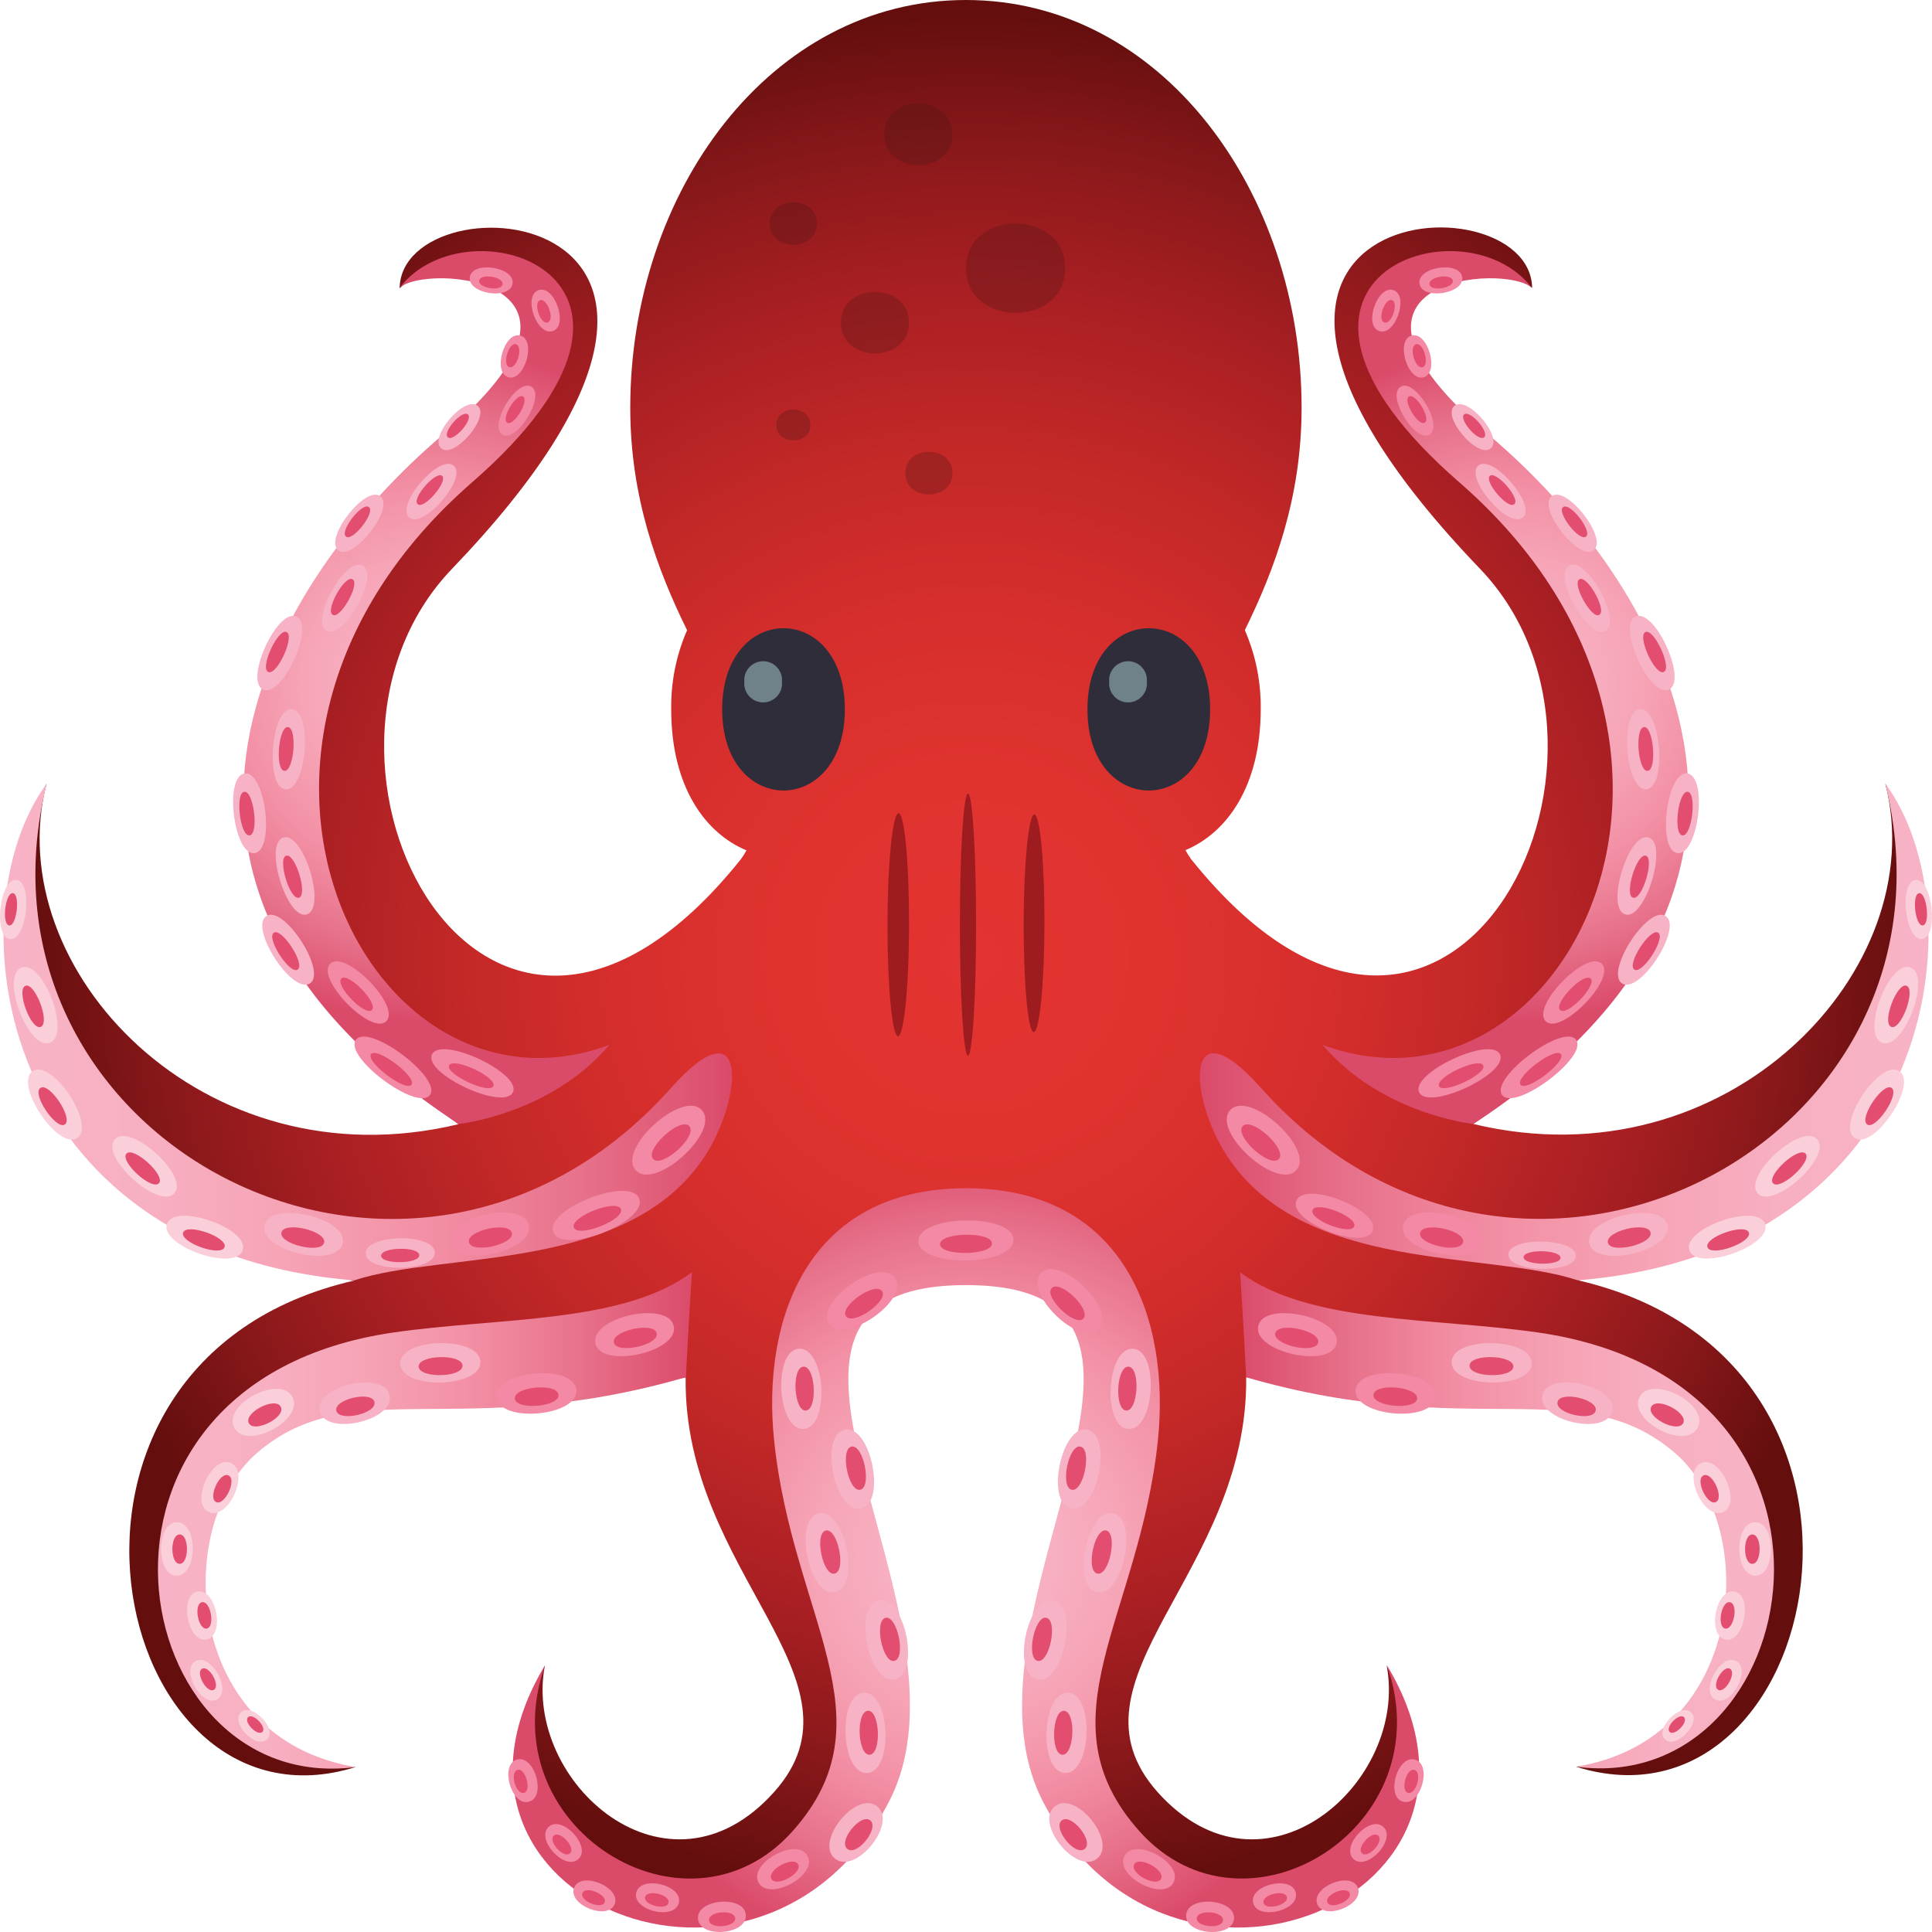
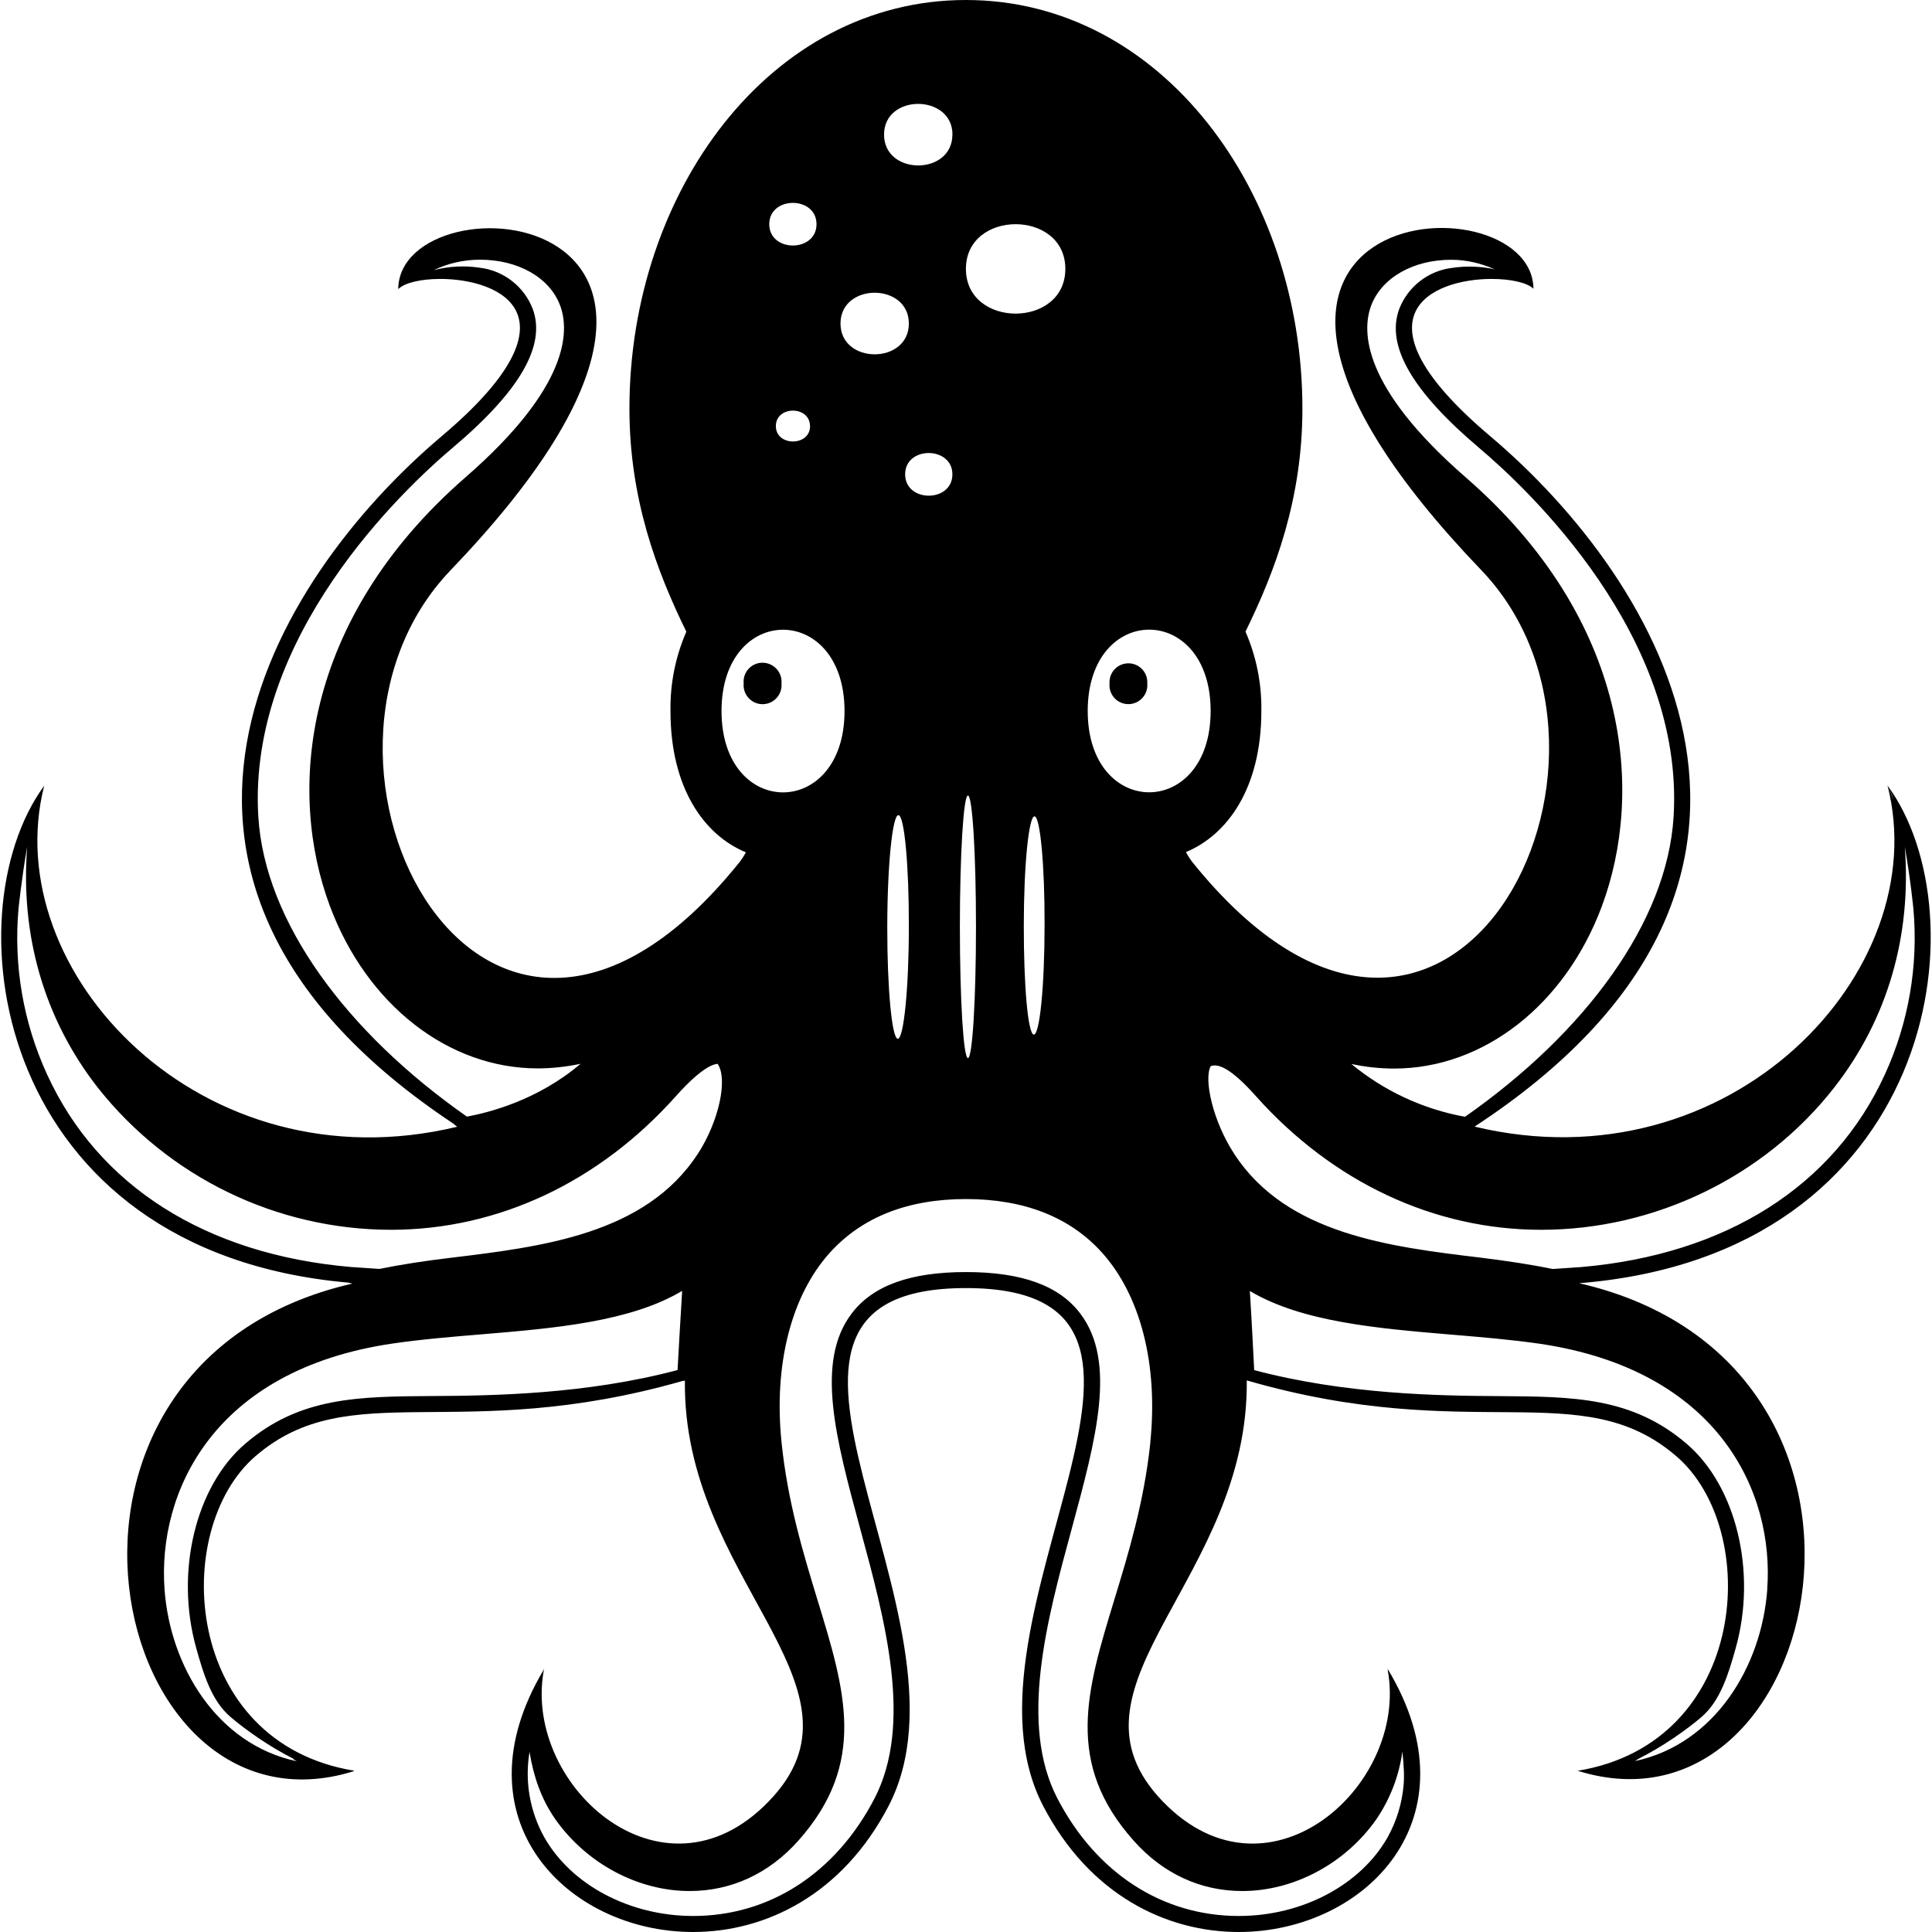
- <svg xmlns="http://www.w3.org/2000/svg" viewBox="0 0 256 256">
-   <defs>
-     <radialGradient id="logosTestingLibrary0" cx="50.279%" cy="49.847%" r="50.334%" fx="50.279%" fy="49.847%" gradientTransform="matrix(1 0 0 .99252 0 .004)">
-       <stop offset="0%" stop-color="#E33332" />
-       <stop offset="20%" stop-color="#E03330" />
-       <stop offset="38%" stop-color="#D52E2C" />
-       <stop offset="54%" stop-color="#C32827" />
-       <stop offset="71%" stop-color="#A91F23" />
-       <stop offset="86%" stop-color="#89181A" />
-       <stop offset="100%" stop-color="#640E0E" />
-     </radialGradient>
-     <radialGradient id="logosTestingLibrary1" cx="50.879%" cy="49.585%" r="91.636%" fx="50.879%" fy="49.585%" gradientTransform="matrix(1 0 0 .41938 0 .288)">
-       <stop offset="0%" stop-color="#F7B3C5" />
-       <stop offset="19%" stop-color="#F7B0C2" />
-       <stop offset="38%" stop-color="#F6A4B6" />
-       <stop offset="58%" stop-color="#F390A5" />
-       <stop offset="79%" stop-color="#E7728B" />
-       <stop offset="99%" stop-color="#DC4D6C" />
-       <stop offset="100%" stop-color="#DA4B6A" />
-     </radialGradient>
-     <radialGradient id="logosTestingLibrary2" cx="50.543%" cy="49.742%" r="56.122%" fx="50.543%" fy="49.742%" gradientTransform="matrix(.81559 0 0 1 .093 0)">
-       <stop offset="0%" stop-color="#F7B3C5" />
-       <stop offset="19%" stop-color="#F7B0C2" />
-       <stop offset="38%" stop-color="#F6A4B6" />
-       <stop offset="58%" stop-color="#F390A5" />
-       <stop offset="79%" stop-color="#E7728B" />
-       <stop offset="99%" stop-color="#DC4D6C" />
-       <stop offset="100%" stop-color="#DA4B6A" />
-     </radialGradient>
-     <radialGradient id="logosTestingLibrary3" cx="51.992%" cy="49.582%" r="91.664%" fx="51.992%" fy="49.582%" gradientTransform="matrix(1 0 0 .41925 0 .288)">
-       <stop offset="0%" stop-color="#F7B3C5" />
-       <stop offset="19%" stop-color="#F7B0C2" />
-       <stop offset="38%" stop-color="#F6A4B6" />
-       <stop offset="58%" stop-color="#F390A5" />
-       <stop offset="79%" stop-color="#E7728B" />
-       <stop offset="99%" stop-color="#DC4D6C" />
-       <stop offset="100%" stop-color="#DA4B6A" />
-     </radialGradient>
-     <linearGradient id="logosTestingLibrary4" x1=".003%" x2="100%" y1="49.969%" y2="49.969%">
-       <stop offset="0%" stop-color="#F7B3C5" />
-       <stop offset="19%" stop-color="#F7B0C2" />
-       <stop offset="38%" stop-color="#F6A4B6" />
-       <stop offset="58%" stop-color="#F390A5" />
-       <stop offset="79%" stop-color="#E7728B" />
-       <stop offset="99%" stop-color="#DC4D6C" />
-       <stop offset="100%" stop-color="#DA4B6A" />
-     </linearGradient>
-     <linearGradient id="logosTestingLibrary5" x1=".025%" x2="100.015%" y1="26.463%" y2="26.463%">
-       <stop offset="0%" stop-color="#F7B3C5" />
-       <stop offset="19%" stop-color="#F7B0C2" />
-       <stop offset="38%" stop-color="#F6A4B6" />
-       <stop offset="58%" stop-color="#F390A5" />
-       <stop offset="79%" stop-color="#E7728B" />
-       <stop offset="99%" stop-color="#DC4D6C" />
-       <stop offset="100%" stop-color="#DA4B6A" />
-     </linearGradient>
-     <linearGradient id="logosTestingLibrary6" x1="0%" x2="99.996%" y1="49.997%" y2="49.997%">
-       <stop offset="0%" stop-color="#DA4B6A" />
-       <stop offset="1%" stop-color="#DC4D6C" />
-       <stop offset="21%" stop-color="#E7728B" />
-       <stop offset="42%" stop-color="#F390A5" />
-       <stop offset="62%" stop-color="#F6A4B6" />
-       <stop offset="81%" stop-color="#F7B0C2" />
-       <stop offset="100%" stop-color="#F7B3C5" />
-     </linearGradient>
-     <linearGradient id="logosTestingLibrary7" x1="-.004%" x2="99.975%" y1="26.478%" y2="26.478%">
-       <stop offset="0%" stop-color="#DA4B6A" />
-       <stop offset="1%" stop-color="#DC4D6C" />
-       <stop offset="21%" stop-color="#E7728B" />
-       <stop offset="42%" stop-color="#F390A5" />
-       <stop offset="62%" stop-color="#F6A4B6" />
-       <stop offset="81%" stop-color="#F7B0C2" />
-       <stop offset="100%" stop-color="#F7B3C5" />
-     </linearGradient>
-   </defs>
-   <path fill="url(#logosTestingLibrary0)" d="M249.81 103.82c6.297 24.527-20.754 53.25-54.587 45.112c43.093-31.342 23.391-71.489.616-90.748c-24.695-20.888-.788-27.58 7.177-20.018c-.192-15.257-53.91-11.809-6.924 37.184c24.14 25.164-4.337 80.83-38.261 38.5c-.28-.384-.534-.786-.758-1.203c5.478-2.275 9.977-8.463 9.977-18.654a25.36 25.36 0 0 0-2.103-10.494c3.922-7.987 7.521-17.53 7.521-29.48C172.468 25.456 153.938 0 127.99 0c-25.95 0-44.478 25.457-44.478 54.018c0 11.95 3.609 21.504 7.53 29.491a25.278 25.278 0 0 0-2.102 10.515c0 10.19 4.488 16.378 9.977 18.653c-.228.418-.485.82-.768 1.203c-33.925 42.33-62.41-13.345-38.261-38.5c46.995-48.993-6.743-52.43-6.935-37.184c7.966-7.552 31.883-.86 7.177 20.018c-22.774 19.209-42.456 59.366.617 90.748c-33.824 8.139-60.864-20.584-54.587-45.111c-10.978 20.22-2.84 58.456 40.738 65.837c-46.389 10.646-32.429 74.703.233 64.451c-28.012-1.648-24.898-33.889-13.566-43.594c12.535-10.747 28.385-3.175 57.286-8.018c-.314 26.024 25.029 40.006 11.736 54.908c-14.082 15.772-33.359-1.263-30.387-16.762c-13.444 27.823 24.837 49.964 41.618 17.652c12.929-24.86-21.43-69.76 14.152-69.76s1.213 44.849 14.152 69.76c16.78 32.352 55.062 10.17 41.617-17.652c2.942 15.509-16.305 32.534-30.376 16.762c-13.233-14.942 12.04-28.925 11.766-54.948c28.89 4.843 44.741-2.74 57.266 8.017c11.352 9.706 14.455 41.947-13.556 43.595c32.712 10.292 46.662-53.776.253-64.452c43.548-7.37 51.696-45.617 40.718-65.827" />
-   <path fill="url(#logosTestingLibrary4)" d="M34.1 192.486c12.525-10.747 26.91-1.345 56.78-9.999c0 0 .415-7.987.8-13.911c-9.098 6.854-25.737 5.964-39.626 7.997c-45.712 6.703-35.563 61.61-4.923 57.566c-22.674-3.72-24.372-31.937-13.03-41.653" />
-   <path fill="url(#logosTestingLibrary5)" d="M93.438 153.137c5.055-7.815 5.682-20.412-4.538-8.957c-34.532 38.691-94.446 7.077-82.71-40.35c-12.635 17.157-6.57 62.016 40.738 65.827c11.878-3.943 36.331-.89 46.51-16.52" />
-   <path fill="url(#logosTestingLibrary1)" d="M60.757 148.932s12.13-1.244 19.995-10.485c-31.974 11.89-58.206-39.682-18.196-74.541C93.671 36.83 62 26.155 52.923 38.166c3.346-3.306 30.457-1.436 5.752 19.451c-22.735 19.26-46.824 59.245 2.082 91.315" />
-   <path fill="url(#logosTestingLibrary2)" d="M150.987 242.652c-13.313-14.902 0-28.359 2.446-51.844c1.618-15.843-4.296-33.364-25.433-33.364s-27.06 17.551-25.433 33.364c2.416 23.485 15.749 36.942 2.446 51.844c-14.071 15.762-40.384-.667-32.783-22.02c-18.71 31.069 28.78 50.41 45.56 18.107c12.92-24.87-25.373-68.455 10.21-68.455s-2.71 43.585 10.21 68.455c16.78 32.302 64.26 12.962 45.55-18.107c7.591 21.353-18.702 37.772-32.773 22.02" />
-   <path fill="url(#logosTestingLibrary6)" d="M203.946 176.583c-13.899-2.022-30.548-1.153-39.626-8.007c.395 5.924.8 13.921.8 13.921c29.86 8.644 44.245-.768 56.77 9.989c11.341 9.706 9.643 37.933-13.071 41.613c30.68 4.084 40.839-50.823-4.873-57.516" />
-   <path fill="url(#logosTestingLibrary7)" d="M249.81 103.82c11.736 47.417-48.178 79.051-82.72 40.34c-10.22-11.455-9.623 1.152-4.528 8.967c10.179 15.63 34.622 12.577 46.5 16.52c47.318-3.801 53.383-48.67 40.748-65.827" />
-   <path fill="url(#logosTestingLibrary3)" d="M175.248 138.447c7.865 9.241 19.985 10.485 19.985 10.485c48.906-32.03 24.817-72.065 2.022-91.315c-24.716-20.887 2.395-22.757 5.741-19.451c-9.098-12.011-40.748-1.335-9.633 25.74c40.08 34.86 13.849 86.43-18.115 74.541" />
-   <path fill="#4B1313" d="M141.141 35.537c0 7.886-13.141 7.886-13.141 0s13.141-7.876 13.141 0m-20.692 7.219c0 5.429-9.027 5.429-9.027 0c0-5.43 9.027-5.43 9.027 0m5.762-24.972c0 5.439-9.037 5.439-9.037 0c0-5.44 9.037-5.389 9.037 0m-18.823 38.53c0 2.719-4.518 2.719-4.518 0c0-2.72 4.518-2.72 4.518 0m.86-26.691c0 3.76-6.248 3.76-6.248 0c0-3.761 6.248-3.751 6.248 0m17.963 33.07c0 3.77-6.247 3.77-6.247 0c0-3.771 6.247-3.741 6.247 0" opacity=".3" />
-   <path fill="#302D3B" d="M111.947 93.993c0 14.337-16.254 14.337-16.254 0c0-14.336 16.254-14.336 16.254 0" />
-   <path fill="#6F828A" d="M103.618 90.344a2.507 2.507 0 1 1-4.994 0a2.507 2.507 0 1 1 4.994 0" />
-   <path fill="#302D3B" d="M160.348 93.993c0 14.337-16.255 14.337-16.255 0c0-14.336 16.255-14.336 16.255 0" />
-   <path fill="#6F828A" d="M151.968 90.344a2.507 2.507 0 1 1-4.994 0a2.507 2.507 0 1 1 4.994 0" />
-   <path fill="#9E1C20" d="M120.449 122.524c0 8.169-.677 14.781-1.456 14.781c-.778 0-1.405-6.612-1.395-14.77c.01-8.16.677-14.782 1.466-14.782c.788 0 1.405 6.602 1.385 14.771" />
-   <ellipse cx="128.263" cy="122.514" fill="#9E1C20" rx="1.072" ry="17.359" />
-   <path fill="#9E1C20" d="M138.392 122.332c0 7.967-.647 14.427-1.415 14.427c-.769 0-1.345-6.44-1.335-14.417c.01-7.977.667-14.427 1.415-14.427s1.365 6.45 1.335 14.417" />
-   <path fill="#F389A4" d="M199.044 145.1c-1.678-2.224 8.087-9.564 9.785-7.33c1.698 2.234-8.117 9.564-9.785 7.33" />
-   <path fill="#E34E70" d="M201.47 143.725c-.758-1.011 4.59-5.055 5.357-4.044c.769 1.01-4.589 5.065-5.357 4.044" />
-   <path fill="#F389A4" d="M204.826 135.323c-2.022-1.94 5.408-9.574 7.41-7.633c2.001 1.941-5.449 9.585-7.41 7.633" />
-   <path fill="#E34E70" d="M206.726 133.837c-.92-.89 3.144-5.055 4.044-4.175c.9.88-3.134 5.065-4.044 4.175" />
-   <path fill="#F7B3C5" d="M215.35 121.16c-2.67-.82.434-11 3.102-10.182c2.67.82-.485 11.01-3.103 10.181" />
-   <path fill="#E34E70" d="M216.39 118.955c-1.223-.374.485-5.934 1.688-5.57c1.203.364-.485 5.944-1.688 5.57" />
-   <path fill="#F389A4" d="M188.046 144.726c-1.183-2.528 9.542-7.542 10.715-5.005c1.172 2.538-9.543 7.532-10.715 5.005" />
-   <path fill="#E34E70" d="M190.674 143.917c-.536-1.163 5.317-3.902 5.863-2.75c.546 1.153-5.388 3.903-5.863 2.75" />
-   <path fill="#F7B3C5" d="M214.935 130.309c-2.335-1.507 3.447-10.454 5.772-8.927c2.325 1.526-3.417 10.443-5.772 8.927" />
-   <path fill="#E34E70" d="M216.562 128.479c-1.071-.698 2.093-5.58 3.154-4.893c1.061.687-2.092 5.58-3.154 4.893" />
-   <path fill="#F389A4" d="M171.78 159.112c1.082-2.76 11.12 1.193 10.11 3.964c-1.012 2.77-11.201-1.193-10.11-3.964" />
-   <path fill="#E34E70" d="M173.924 160.336c.495-1.264 6.004.91 5.52 2.163c-.486 1.254-6.026-.87-5.52-2.163" />
-   <path fill="#F389A4" d="M185.923 162.358c.758-3.448 11.12-1.153 10.371 2.295c-.748 3.447-11.14 1.152-10.371-2.295" />
-   <path fill="#E34E70" d="M188.177 163.369c.354-1.587 6.065-.324 5.681 1.243c-.384 1.567-6.035.273-5.681-1.243" />
-   <path fill="#F389A4" d="M163.006 147.102c2.548-2.81 11.302 5.166 8.765 7.956c-2.538 2.79-11.312-5.156-8.765-7.956" />
-   <path fill="#E34E70" d="M164.664 149.215c1.173-1.284 5.954 3.083 4.792 4.357c-1.163 1.274-5.954-3.033-4.792-4.357" />
-   <path fill="#F7B3C5" d="M199.883 166.23c0-2.406 8.976-2.224 8.926.182c-.05 2.406-8.987 2.234-8.926-.182" />
-   <path fill="#E34E70" d="M201.884 166.584c0-1.112 4.903-1.011 4.893.08c-.01 1.093-4.913 1.012-4.893-.08" />
-   <path fill="#F389A4" d="M166.726 175.703c.758-3.447 11.12-1.152 10.382 2.295c-.738 3.448-11.14 1.153-10.382-2.295" />
-   <path fill="#E34E70" d="M168.98 176.664c.354-1.588 6.066-.334 5.682 1.243c-.384 1.577-6.035.314-5.681-1.243" />
-   <path fill="#F389A4" d="M121.692 164.45c0-3.528 12.555-3.7 12.606-.161c.05 3.538-12.555 3.7-12.606.162" />
-   <path fill="#E34E70" d="M124.553 164.865c0-1.617 6.864-1.708 6.894-.101c.03 1.608-6.874 1.709-6.894.101" />
-   <path fill="#F389A4" d="M137.957 168.677c2.456-2.538 10.109 4.893 7.612 7.42c-2.497 2.528-10.068-4.883-7.612-7.42" />
-   <path fill="#E34E70" d="M139.362 170.678c1.142-1.162 5.297 2.902 4.185 4.044c-1.112 1.143-5.297-2.901-4.185-4.044" />
-   <path fill="#F7B3C5" d="M150.118 178.716c3.518.192 2.931 10.818-.597 10.626c-3.528-.192-2.931-10.808.597-10.626" />
-   <path fill="#E34E70" d="M149.531 181.092c1.618.09 1.294 5.904-.303 5.813c-1.597-.09-1.304-5.904.303-5.813" />
-   <path fill="#F7B3C5" d="M144.063 189.443c3.457.707 1.334 11.12-2.123 10.443c-3.457-.677-1.334-11.14 2.123-10.443" />
-   <path fill="#E34E70" d="M143.163 191.677c1.587.334.425 6.066-1.152 5.722c-1.577-.343-.435-6.005 1.152-5.722" />
-   <path fill="#F7B3C5" d="M147.48 200.533c3.457.708 1.334 11.122-2.123 10.434c-3.458-.687-1.335-11.131 2.122-10.434" />
-   <path fill="#E34E70" d="M146.56 202.798c1.587.324.434 6.066-1.153 5.712c-1.587-.354-.414-6.035 1.153-5.712" />
-   <path fill="#F7B3C5" d="M139.564 212.1c3.447.697 1.335 11.12-2.122 10.423c-3.458-.698-1.355-11.131 2.122-10.424" />
-   <path fill="#E34E70" d="M138.634 214.364c1.597.334.435 6.066-1.142 5.712c-1.577-.354-.394-6.035 1.142-5.712" />
-   <path fill="#F7B3C5" d="M141.525 224.292c3.518.132 3.124 10.767-.404 10.636c-3.528-.131-3.134-10.767.404-10.636" />
-   <path fill="#E34E70" d="M140.98 226.688c1.627.071 1.405 5.884-.203 5.824c-1.607-.061-1.395-5.884.203-5.824" />
-   <path fill="#F7B3C5" d="M139.766 239.356c2.74-2.224 8.35 4.691 5.6 6.916c-2.749 2.224-8.339-4.702-5.6-6.916" />
-   <path fill="#E34E70" d="M140.686 241.216c1.264-1.01 4.327 2.77 3.033 3.782c-1.294 1.01-4.276-2.77-3.033-3.782" />
-   <path fill="#F389A4" d="M149.006 245.908c1.415-2.568 7.885 1.01 6.47 3.558c-1.416 2.548-7.885-.99-6.47-3.558" />
-   <path fill="#E34E70" d="M150.29 247.04c.647-1.183 4.185.768 3.548 1.93c-.637 1.164-4.195-.757-3.548-1.93" />
-   <path fill="#F389A4" d="M157.174 253.733c.212-2.66 6.56-2.144 6.338.515c-.223 2.66-6.56 2.134-6.338-.515" />
-   <path fill="#E34E70" d="M158.579 254.178c.1-1.214 3.568-.94 3.477.273c-.09 1.213-3.578.92-3.477-.273" />
-   <path fill="#F389A4" d="M166.05 252.145c-.567-2.365 5.053-3.73 5.64-1.364c.586 2.365-5.065 3.73-5.64 1.364" />
-   <path fill="#E34E70" d="M167.424 252.125c-.253-1.071 2.83-1.82 3.093-.758c.263 1.062-2.86 1.84-3.093.758" />
-   <path fill="#F389A4" d="M174.56 252.338c-.93-2.255 4.438-4.48 5.358-2.225c.92 2.255-4.407 4.429-5.357 2.225" />
-   <path fill="#E34E70" d="M175.885 252.065c-.415-1.011 2.517-2.235 2.941-1.224c.425 1.011-2.517 2.255-2.941 1.224" />
-   <path fill="#F389A4" d="M179.352 246.332c-1.78-1.658 2.184-5.914 3.953-4.256c1.769 1.658-2.174 5.914-3.953 4.256" />
-   <path fill="#E34E70" d="M180.474 245.574c-.809-.768 1.345-3.094 2.153-2.336c.809.759-1.344 3.094-2.153 2.336" />
-   <path fill="#F389A4" d="M185.892 238.73c-2.335-.668-.717-6.259 1.618-5.571c2.335.687.707 6.258-1.618 5.57" />
-   <path fill="#E34E70" d="M186.55 237.557c-1.011-.314-.183-3.367.879-3.033c1.061.333.212 3.356-.88 3.033" />
-   <path fill="#F389A4" d="M179.635 184.165c.303-3.508 10.897-2.598 10.584.93c-.313 3.529-10.897 2.599-10.584-.93" />
-   <path fill="#E34E70" d="M181.99 184.822c.152-1.617 5.934-1.102 5.793.496c-.142 1.597-5.934 1.102-5.793-.496" />
-   <path fill="#F7B3C5" d="M192.352 180.465c.07-3.468 10.695-3.255 10.614.222c-.08 3.478-10.695 3.256-10.614-.222" />
-   <path fill="#E34E70" d="M194.717 180.96c0-1.597 5.843-1.466 5.813.112c-.03 1.577-5.813 1.506-5.813-.112" />
-   <path fill="#F7B3C5" d="M204.391 184.863c.758-3.336 10.018-1.223 9.23 2.133c-.789 3.357-10.008 1.223-9.23-2.133" />
-   <path fill="#E34E70" d="M206.383 185.773c.353-1.527 5.408-.364 5.054 1.152c-.354 1.517-5.408.384-5.054-1.152" />
-   <path fill="#FACFDA" d="M217.25 185.116c1.566-3.033 9.3.93 7.712 4.044c-1.587 3.114-9.28-.981-7.712-4.044" />
-   <path fill="#E34E70" d="M218.796 186.41c.728-1.406 4.933.788 4.236 2.163c-.698 1.375-4.954-.768-4.236-2.163" />
-   <path fill="#FACFDA" d="M225.397 193.87c2.558-1.152 5.49 5.34 2.922 6.492c-2.568 1.152-5.49-5.328-2.922-6.491" />
-   <path fill="#E34E70" d="M225.73 195.499c1.173-.536 2.77 3.033 1.618 3.538c-1.152.506-2.79-3.023-1.617-3.538" />
-   <path fill="#FACFDA" d="M232.564 201.706c2.8 0 2.78 7.128 0 7.077c-2.78-.05-2.81-7.087 0-7.077" />
-   <path fill="#E34E70" d="M232.19 203.324c1.304 0 1.284 3.892 0 3.892s-1.274-3.902 0-3.892" />
-   <path fill="#FACFDA" d="M229.825 210.886c2.497.455 1.324 6.835-1.183 6.36c-2.507-.476-1.334-6.795 1.183-6.36" />
-   <path fill="#E34E70" d="M229.228 212.302c1.163.222.516 3.7-.626 3.488c-1.143-.213-.526-3.7.626-3.488" />
-   <path fill="#FACFDA" d="M230.098 220.117c2.021 1.122-.85 6.238-2.871 5.055c-2.022-1.183.849-6.198 2.87-5.055" />
-   <path fill="#E34E70" d="M229.228 221.118c.92.525-.647 3.316-1.567 2.79c-.92-.526.637-3.306 1.567-2.79" />
-   <path fill="#FACFDA" d="M224.093 226.91c1.405 1.366-2.072 4.945-3.477 3.56c-1.405-1.386 2.072-4.944 3.477-3.56" />
-   <path fill="#E34E70" d="M223.133 227.538c.647.636-1.264 2.578-1.9 1.95c-.638-.626 1.253-2.577 1.9-1.95" />
-   <path fill="#F7B3C5" d="M210.598 164.774c-.799-3.367 9.543-5.823 10.351-2.436c.809 3.386-9.542 5.833-10.351 2.436" />
-   <path fill="#E34E70" d="M213.054 164.663c-.364-1.557 5.277-2.892 5.651-1.355c.374 1.537-5.297 2.892-5.65 1.355" />
-   <path fill="#FACFDA" d="M223.85 165.684c-1.01-2.881 9.017-6.4 10.028-3.508c1.011 2.891-9.027 6.41-10.028 3.508" />
-   <path fill="#E34E70" d="M226.246 165.26c-.465-1.335 5.055-3.246 5.49-1.932c.434 1.315-5.025 3.256-5.49 1.931" />
-   <path fill="#FACFDA" d="M232.898 158.122c-2.022-2.275 5.822-9.423 7.885-7.158c2.062 2.264-5.833 9.422-7.885 7.158" />
-   <path fill="#E34E70" d="M234.94 156.787c-.94-1.01 3.376-4.944 4.306-3.923c.93 1.022-3.366 4.954-4.306 3.923" />
-   <path fill="#FACFDA" d="M245.766 150.792c-2.557-1.699 3.356-10.555 5.904-8.857c2.547 1.699-3.377 10.555-5.904 8.857" />
-   <path fill="#E34E70" d="M247.414 149.002c-1.163-.788 2.072-5.61 3.224-4.852c1.153.758-2.062 5.62-3.224 4.852" />
-   <path fill="#FACFDA" d="M249.395 138.164c-2.87-1.081.91-11.03 3.76-9.958c2.851 1.072-.91 11.05-3.76 9.958" />
-   <path fill="#E34E70" d="M250.608 136.072c-1.314-.506.758-5.945 2.022-5.45c1.263.496-.718 5.925-2.022 5.45" />
-   <path fill="#FACFDA" d="M254.682 124.425c-2.244.253-3.103-7.573-.86-7.825c2.245-.253 3.114 7.572.86 7.825" />
-   <path fill="#E34E70" d="M254.773 122.625c-1.011.101-1.486-4.175-.475-4.276c1.01-.101 1.506 4.155.475 4.276" />
-   <path fill="#F7B3C5" d="M222.284 113.04c-2.76-.333-1.466-10.908 1.294-10.554c2.76.354 1.465 10.899-1.294 10.555" />
-   <path fill="#E34E70" d="M222.93 110.695c-1.273-.151-.555-5.934.698-5.783c1.254.152.566 5.935-.697 5.783" />
-   <path fill="#F7B3C5" d="M218.15 104.579c-2.77.232-3.63-10.383-.84-10.606c2.79-.222 3.63 10.383.84 10.606" />
-   <path fill="#E34E70" d="M218.31 102.142c-1.273.101-1.728-5.692-.464-5.803c1.263-.111 1.739 5.712.465 5.803" />
-   <path fill="#F7B3C5" d="M221.131 91.375c-2.527 1.163-6.944-8.513-4.407-9.675c2.537-1.163 6.955 8.522 4.407 9.675" />
-   <path fill="#E34E70" d="M220.454 89.04c-1.152.525-3.568-4.752-2.426-5.288c1.142-.536 3.588 4.802 2.426 5.287" />
-   <path fill="#F7B3C5" d="M212.72 83.59c-2.274 1.274-7.075-7.38-4.79-8.644c2.284-1.264 7.085 7.37 4.79 8.644" />
-   <path fill="#E34E70" d="M211.902 81.477c-1.01.587-3.66-4.135-2.618-4.721c1.041-.587 3.69 4.135 2.618 4.721" />
-   <path fill="#F7B3C5" d="M211.164 72.924c-1.94 1.517-7.52-5.641-5.56-7.168c1.961-1.527 7.531 5.611 5.56 7.168" />
-   <path fill="#E34E70" d="M210.153 71.104c-.89.698-3.942-3.215-3.032-3.912c.91-.698 3.932 3.215 3.032 3.912" />
-   <path fill="#F7B3C5" d="M201.793 68.567c-1.87 1.627-7.793-5.248-5.913-6.865c1.88-1.618 7.763 5.247 5.913 6.865" />
-   <path fill="#E34E70" d="M200.651 66.807c-.85.749-4.043-3.033-3.235-3.75c.809-.718 4.104 3.012 3.235 3.75" />
-   <path fill="#F7B3C5" d="M197.538 59.407c-1.689 1.456-6.53-4.166-4.832-5.621c1.698-1.456 6.53 4.155 4.832 5.62" />
-   <path fill="#E34E70" d="M196.658 57.94c-.778.668-3.427-2.405-2.648-3.032c.778-.627 3.416 2.376 2.648 3.033" />
-   <path fill="#F389A4" d="M189.42 57.597c-1.9 1.153-5.752-5.186-3.83-6.349c1.92-1.163 5.761 5.176 3.83 6.35" />
-   <path fill="#E34E70" d="M188.794 56.01c-.86.526-2.972-2.932-2.103-3.468c.87-.536 2.972 2.942 2.103 3.468" />
-   <path fill="#F389A4" d="M188.652 49.984c-2.133.627-3.78-4.873-1.627-5.51c2.153-.637 3.75 4.863 1.627 5.51" />
-   <path fill="#E34E70" d="M188.51 48.65c-1.01.293-1.87-2.72-.889-3.033c.98-.314 1.87 2.74.89 3.033" />
-   <path fill="#F389A4" d="M182.738 43.858c-2.102-.738-.202-6.158 1.911-5.41c2.113.749.202 6.168-1.91 5.41" />
-   <path fill="#E34E70" d="M183.436 42.725c-1.01-.323.08-3.296 1.01-2.952c.93.344-.05 3.286-1.01 2.952" />
-   <path fill="#F389A4" d="M188.086 37.59c-.354-2.205 5.307-3.094 5.66-.88c.355 2.214-5.316 3.114-5.66.88" />
-   <path fill="#E34E70" d="M189.41 37.67c-.162-1.01 2.942-1.486 3.093-.485c.152 1-2.931 1.496-3.093.485" />
-   <path fill="#F389A4" d="M56.966 145.1c1.668-2.224-8.087-9.564-9.795-7.33c-1.708 2.234 8.117 9.564 9.795 7.33" />
-   <path fill="#E34E70" d="M54.53 143.725c.758-1.011-4.59-5.055-5.357-4.044c-.769 1.01 4.589 5.065 5.357 4.044" />
-   <path fill="#F389A4" d="M51.174 135.323c2.022-1.94-5.408-9.574-7.41-7.633c-2.001 1.941 5.449 9.585 7.41 7.633" />
-   <path fill="#E34E70" d="M49.274 133.837c.92-.89-3.144-5.055-4.044-4.175c-.9.88 3.134 5.065 4.044 4.175" />
-   <path fill="#F7B3C5" d="M40.65 121.16c2.67-.82-.434-11-3.102-10.182c-2.67.82.485 11.01 3.103 10.181" />
-   <path fill="#E34E70" d="M39.61 118.955c1.223-.374-.485-5.934-1.688-5.57c-1.203.364.485 5.944 1.688 5.57" />
-   <path fill="#F389A4" d="M67.965 144.726c1.172-2.528-9.553-7.542-10.726-5.005c-1.172 2.538 9.543 7.532 10.726 5.005" />
-   <path fill="#E34E70" d="M65.377 143.917c.536-1.163-5.317-3.902-5.863-2.75c-.546 1.153 5.337 3.903 5.863 2.75" />
-   <path fill="#F7B3C5" d="M41.065 130.309c2.335-1.507-3.447-10.454-5.772-8.927c-2.325 1.526 3.417 10.443 5.772 8.927" />
-   <path fill="#E34E70" d="M39.438 128.479c1.071-.698-2.093-5.58-3.154-4.893c-1.061.687 2.092 5.58 3.154 4.893" />
-   <path fill="#F389A4" d="M84.694 158.81c-1.192-3.034-12.565 1.415-11.372 4.478c1.193 3.063 12.575-1.426 11.372-4.479" />
-   <path fill="#E34E70" d="M82.278 160.214c-.556-1.405-6.772 1.011-6.237 2.437c.536 1.426 6.783-1.051 6.237-2.437" />
-   <path fill="#F389A4" d="M70.077 162.358c-.758-3.448-11.12-1.153-10.371 2.295c.748 3.447 11.14 1.152 10.371-2.295" />
-   <path fill="#E34E70" d="M67.823 163.369c-.354-1.587-6.065-.324-5.681 1.243c.384 1.567 6.035.273 5.681-1.243" />
-   <path fill="#F389A4" d="M92.994 147.102c-2.548-2.81-11.302 5.166-8.765 7.956c2.538 2.79 11.312-5.156 8.765-7.956" />
-   <path fill="#E34E70" d="M91.336 149.215c-1.173-1.284-5.954 3.083-4.792 4.357c1.163 1.274 5.954-3.033 4.792-4.357" />
-   <path fill="#F7B3C5" d="M57.613 165.957c-.07-2.588-9.239-2.457-9.158.142c.08 2.598 9.229 2.466 9.158-.142" />
-   <path fill="#E34E70" d="M55.551 166.321c0-1.193-5.054-1.102-5.054.07c0 1.174 5.084 1.123 5.054-.07" />
-   <path fill="#F389A4" d="M89.274 175.703c-.758-3.447-11.12-1.152-10.382 2.295c.738 3.448 11.14 1.153 10.382-2.295" />
-   <path fill="#E34E70" d="M87.02 176.664c-.354-1.588-6.066-.334-5.682 1.243c.384 1.577 6.035.314 5.681-1.243" />
-   <path fill="#F389A4" d="M118.589 169.334c-2.022-2.892-10.736 3.205-8.714 6.066c2.022 2.861 10.736-3.165 8.714-6.066" />
-   <path fill="#E34E70" d="M116.88 171.083c-.94-1.325-5.69 2.022-4.78 3.326c.909 1.304 5.69-2.012 4.78-3.326" />
-   <path fill="#F7B3C5" d="M105.882 178.716c-3.518.192-2.931 10.818.597 10.626c3.528-.192 2.931-10.808-.597-10.626" />
-   <path fill="#E34E70" d="M106.469 181.092c-1.618.09-1.294 5.904.303 5.813c1.597-.09 1.304-5.904-.303-5.813" />
-   <path fill="#F7B3C5" d="M111.937 189.443c-3.457.707-1.334 11.12 2.123 10.443c3.457-.677 1.334-11.14-2.123-10.443" />
-   <path fill="#E34E70" d="M112.837 191.677c-1.587.334-.425 6.066 1.152 5.722c1.577-.343.435-6.005-1.152-5.722" />
-   <path fill="#F7B3C5" d="M108.52 200.533c-3.457.708-1.334 11.122 2.123 10.434c3.458-.687 1.335-11.131-2.122-10.434" />
-   <path fill="#E34E70" d="M109.44 202.798c-1.587.324-.434 6.066 1.153 5.712c1.587-.354.414-6.035-1.153-5.712" />
-   <path fill="#F7B3C5" d="M116.436 212.1c-3.447.697-1.335 11.12 2.122 10.423c3.458-.698 1.355-11.131-2.122-10.424" />
-   <path fill="#E34E70" d="M117.366 214.364c-1.597.334-.435 6.066 1.142 5.712c1.577-.354.394-6.035-1.142-5.712" />
-   <path fill="#F7B3C5" d="M114.475 224.292c-3.508.132-3.124 10.767.404 10.636c3.528-.131 3.134-10.767-.404-10.636" />
-   <path fill="#E34E70" d="M115.02 226.688c-1.627.071-1.405 5.884.203 5.824c1.607-.061 1.395-5.884-.203-5.824" />
-   <path fill="#F7B3C5" d="M116.234 239.356c-2.74-2.224-8.35 4.691-5.6 6.916c2.749 2.224 8.339-4.702 5.6-6.916" />
-   <path fill="#E34E70" d="M115.314 241.216c-1.264-1.01-4.327 2.77-3.033 3.782c1.294 1.01 4.276-2.77 3.033-3.782" />
-   <path fill="#F389A4" d="M106.994 245.908c-1.415-2.568-7.885 1.01-6.47 3.558c1.416 2.548 7.885-.99 6.47-3.558" />
-   <path fill="#E34E70" d="M105.76 247.04c-.646-1.183-4.184.768-3.547 1.93c.637 1.164 4.144-.757 3.548-1.93" />
-   <path fill="#F389A4" d="M98.826 253.733c-.212-2.66-6.56-2.144-6.338.515c.223 2.66 6.56 2.134 6.338-.515" />
-   <path fill="#E34E70" d="M97.421 254.178c-.1-1.214-3.568-.94-3.477.273c.09 1.213 3.578.92 3.477-.273" />
-   <path fill="#F389A4" d="M89.95 252.145c.567-2.365-5.053-3.73-5.64-1.364c-.586 2.365 5.065 3.73 5.64 1.364" />
-   <path fill="#E34E70" d="M88.576 252.125c.253-1.071-2.83-1.82-3.093-.758c-.263 1.062 2.86 1.84 3.093.758" />
-   <path fill="#F389A4" d="M81.44 252.338c.93-2.255-4.438-4.48-5.358-2.225c-.92 2.255 4.407 4.429 5.357 2.225" />
-   <path fill="#E34E70" d="M80.115 252.065c.415-1.011-2.517-2.235-2.941-1.224c-.425 1.011 2.517 2.255 2.941 1.224" />
-   <path fill="#F389A4" d="M76.648 246.332c1.78-1.658-2.184-5.914-3.953-4.256c-1.769 1.658 2.174 5.914 3.953 4.256" />
-   <path fill="#E34E70" d="M75.526 245.574c.809-.768-1.345-3.094-2.153-2.336c-.809.759 1.344 3.094 2.153 2.336" />
-   <path fill="#F389A4" d="M70.108 238.73c2.335-.668.717-6.259-1.618-5.571c-2.335.687-.707 6.258 1.618 5.57" />
-   <path fill="#E34E70" d="M69.45 237.557c1.011-.314.183-3.367-.879-3.033c-1.061.333-.212 3.356.88 3.033" />
-   <path fill="#F389A4" d="M76.365 184.165c-.303-3.508-10.897-2.598-10.584.93c.313 3.529 10.897 2.599 10.584-.93" />
-   <path fill="#E34E70" d="M74.01 184.822c-.152-1.617-5.934-1.102-5.793.496c.142 1.597 5.934 1.102 5.793-.496" />
-   <path fill="#F7B3C5" d="M63.648 180.465c-.07-3.468-10.695-3.255-10.614.222c.08 3.478 10.695 3.256 10.614-.222" />
-   <path fill="#E34E70" d="M61.283 180.96c0-1.597-5.843-1.466-5.813.112c.03 1.577 5.813 1.506 5.813-.112" />
-   <path fill="#F7B3C5" d="M51.609 184.863c-.758-3.336-10.008-1.223-9.23 2.133c.779 3.357 10.008 1.223 9.23-2.133" />
-   <path fill="#E34E70" d="M49.617 185.773c-.353-1.527-5.408-.364-5.054 1.152c.354 1.517 5.408.384 5.054-1.152" />
-   <path fill="#FACFDA" d="M38.75 185.116c-1.566-3.033-9.3.93-7.712 4.044c1.587 3.114 9.28-.981 7.712-4.044" />
-   <path fill="#E34E70" d="M37.204 186.41c-.728-1.406-4.933.788-4.236 2.163c.698 1.375 4.954-.768 4.236-2.163" />
-   <path fill="#FACFDA" d="M30.603 193.87c-2.558-1.152-5.49 5.34-2.922 6.492c2.568 1.152 5.49-5.328 2.922-6.491" />
-   <path fill="#E34E70" d="M30.27 195.499c-1.173-.536-2.77 3.033-1.618 3.538c1.152.506 2.79-3.023 1.617-3.538" />
-   <path fill="#FACFDA" d="M23.436 201.706c-2.8 0-2.78 7.128 0 7.077c2.78-.05 2.81-7.087 0-7.077" />
-   <path fill="#E34E70" d="M23.81 203.324c-1.304 0-1.284 3.892 0 3.892s1.284-3.902 0-3.892" />
-   <path fill="#FACFDA" d="M26.175 210.886c-2.497.455-1.324 6.835 1.183 6.36c2.507-.476 1.334-6.795-1.183-6.36" />
-   <path fill="#E34E70" d="M26.772 212.302c-1.163.222-.516 3.7.626 3.488c1.143-.213.526-3.7-.626-3.488" />
-   <path fill="#FACFDA" d="M25.902 220.117c-2.021 1.122.85 6.238 2.871 5.055c2.022-1.183-.849-6.198-2.87-5.055" />
-   <path fill="#E34E70" d="M26.772 221.118c-.92.525.647 3.316 1.567 2.79c.92-.526-.637-3.306-1.567-2.79" />
-   <path fill="#FACFDA" d="M31.907 226.91c-1.405 1.366 2.022 4.945 3.477 3.56c1.456-1.386-2.072-4.944-3.477-3.56" />
-   <path fill="#E34E70" d="M32.867 227.538c-.647.636 1.264 2.578 1.9 1.95c.638-.626-1.253-2.577-1.9-1.95" />
-   <path fill="#F7B3C5" d="M45.402 164.774c.799-3.367-9.543-5.823-10.351-2.436c-.809 3.386 9.542 5.833 10.351 2.436" />
-   <path fill="#E34E70" d="M42.946 164.663c.364-1.557-5.277-2.892-5.651-1.355c-.374 1.537 5.297 2.892 5.65 1.355" />
-   <path fill="#FACFDA" d="M32.15 165.684c1.01-2.881-9.017-6.4-10.028-3.508c-1.011 2.891 9.027 6.41 10.028 3.508" />
-   <path fill="#E34E70" d="M29.754 165.26c.465-1.335-5.055-3.246-5.49-1.932c-.434 1.315 5.025 3.256 5.49 1.931" />
-   <path fill="#FACFDA" d="M23.102 158.122c2.022-2.275-5.822-9.423-7.885-7.158c-2.062 2.264 5.833 9.422 7.885 7.158" />
-   <path fill="#E34E70" d="M21.06 156.787c.94-1.01-3.376-4.944-4.306-3.923c-.93 1.022 3.366 4.954 4.306 3.923" />
-   <path fill="#FACFDA" d="M10.234 150.792c2.557-1.699-3.356-10.555-5.904-8.857c-2.547 1.699 3.377 10.555 5.904 8.857" />
-   <path fill="#E34E70" d="M8.586 149.002c1.163-.788-2.022-5.61-3.224-4.852c-1.203.758 2.062 5.62 3.224 4.852" />
-   <path fill="#FACFDA" d="M6.605 138.164c2.87-1.081-.91-11.03-3.76-9.958c-2.851 1.072.91 11.05 3.76 9.958" />
-   <path fill="#E34E70" d="M5.392 136.072c1.314-.506-.758-5.945-2.022-5.45c-1.263.496.718 5.925 2.022 5.45" />
-   <path fill="#FACFDA" d="M1.318 124.425c2.244.253 3.103-7.573.86-7.825c-2.245-.253-3.114 7.572-.86 7.825" />
-   <path fill="#E34E70" d="M1.227 122.625c1.011.101 1.486-4.175.475-4.276c-1.01-.101-1.506 4.155-.475 4.276" />
-   <path fill="#F7B3C5" d="M33.716 113.04c2.76-.333 1.466-10.908-1.294-10.554c-2.76.354-1.465 10.899 1.294 10.555" />
-   <path fill="#E34E70" d="M33.07 110.695c1.273-.151.555-5.934-.698-5.783c-1.254.152-.566 5.935.697 5.783" />
-   <path fill="#F7B3C5" d="M37.85 104.579c2.77.232 3.63-10.383.84-10.606c-2.79-.222-3.63 10.383-.84 10.606" />
-   <path fill="#E34E70" d="M37.69 102.142c1.273.101 1.728-5.692.464-5.803c-1.263-.111-1.739 5.712-.465 5.803" />
-   <path fill="#F7B3C5" d="M34.869 91.375c2.527 1.163 6.944-8.513 4.407-9.675c-2.537-1.163-6.955 8.522-4.407 9.675" />
-   <path fill="#E34E70" d="M35.546 89.04c1.152.525 3.568-4.752 2.426-5.288c-1.142-.536-3.588 4.802-2.426 5.287" />
-   <path fill="#F7B3C5" d="M43.28 83.59c2.274 1.274 7.075-7.38 4.79-8.644c-2.284-1.264-7.085 7.37-4.79 8.644" />
-   <path fill="#E34E70" d="M44.098 81.477c1.01.587 3.66-4.135 2.618-4.721c-1.041-.587-3.69 4.135-2.618 4.721" />
-   <path fill="#F7B3C5" d="M44.836 72.924c1.94 1.517 7.52-5.641 5.56-7.168c-1.961-1.527-7.531 5.611-5.56 7.168" />
-   <path fill="#E34E70" d="M45.847 71.104c.89.698 3.942-3.215 3.032-3.912c-.91-.698-3.932 3.215-3.032 3.912" />
-   <path fill="#F7B3C5" d="M54.207 68.567c1.87 1.627 7.793-5.248 5.913-6.865c-1.88-1.618-7.763 5.247-5.913 6.865" />
-   <path fill="#E34E70" d="M55.349 66.807c.85.749 4.043-3.033 3.235-3.75c-.809-.718-4.104 3.012-3.235 3.75" />
-   <path fill="#F7B3C5" d="M58.462 59.407c1.689 1.456 6.53-4.166 4.832-5.621c-1.698-1.456-6.53 4.155-4.832 5.62" />
-   <path fill="#E34E70" d="M59.342 57.94c.778.668 3.427-2.405 2.648-3.032c-.778-.627-3.416 2.376-2.648 3.033" />
-   <path fill="#F389A4" d="M66.58 57.597c1.9 1.153 5.752-5.186 3.83-6.349c-1.92-1.163-5.761 5.176-3.83 6.35" />
-   <path fill="#E34E70" d="M67.206 56.01c.86.526 2.972-2.932 2.103-3.468c-.87-.536-2.972 2.942-2.103 3.468" />
-   <path fill="#F389A4" d="M67.348 49.984c2.133.627 3.78-4.873 1.627-5.51c-2.153-.637-3.75 4.863-1.627 5.51" />
-   <path fill="#E34E70" d="M67.49 48.65c1.01.293 1.87-2.72.889-3.033c-.98-.314-1.87 2.74-.89 3.033" />
-   <path fill="#F389A4" d="M73.262 43.858c2.102-.738.212-6.158-1.911-5.41c-2.123.749-.202 6.168 1.91 5.41" />
-   <path fill="#E34E70" d="M72.564 42.725c1.01-.323-.08-3.296-1.01-2.952c-.93.344.05 3.286 1.01 2.952" />
-   <path fill="#F389A4" d="M67.914 37.59c.354-2.205-5.307-3.094-5.66-.88c-.355 2.214 5.316 3.114 5.66.88" />
-   <path fill="#E34E70" d="M66.59 37.67c.162-1.01-2.942-1.486-3.093-.485c-.152 1 2.931 1.496 3.093.485" />
+ <svg xmlns="http://www.w3.org/2000/svg" role="img" viewBox="0 0 24 24">
+   <path d="M23.447 9.756c.028.05.053.113.078.186-.028-.06-.047-.129-.078-.186.592 2.304-1.95 5.003-5.13 4.239h.001c4.596-3.01 2.332-6.772.19-8.58-1.762-1.49-.721-1.95.021-1.95.237 0 .443.046.519.121l-.005-.004.006.004c-.018-1.433-5.066-1.11-.65 3.494 2.268 2.365-.408 7.596-3.596 3.618a.974.974 0 0 1-.071-.113c.515-.214.937-.795.937-1.753a2.383 2.383 0 0 0-.197-.986c.368-.75.707-1.647.707-2.77 0-2.684-1.742-5.076-4.18-5.076s-4.18 2.392-4.18 5.076c0 1.123.339 2.02.707 2.771a2.374 2.374 0 0 0-.197.988c0 .958.421 1.54.937 1.753a.985.985 0 0 1-.072.113C6.006 14.679 3.33 9.447 5.598 7.083c4.417-4.604-.633-4.926-.651-3.494l.008-.004c.078-.074.28-.12.515-.12.742 0 1.783.46.021 1.95-2.133 1.8-4.383 5.538.139 8.542.018.013.03.027.049.04-3.176.764-5.714-1.928-5.131-4.232l.004-.01c-.001.002-.002.005-.004.006l.001-.003-.003.007c-1.174 1.61-.606 5.779 3.778 6.168.019.003.035.009.054.012-4.36 1-3.048 7.02.021 6.056L4.388 22l.016-.003C2.27 21.652 2.11 19 3.176 18.087c1.172-1.006 2.519-.137 5.302-.932l.03-.004c-.03 2.446 2.352 3.76 1.103 5.16-1.316 1.473-3.112-.1-2.858-1.55l.006-.029-.004.008v-.004l-.004.012C5.65 22.598 7.044 24 8.61 24c.899 0 1.855-.462 2.429-1.567 1.214-2.337-2.385-6.432.96-6.432 3.344 0-.255 4.095.959 6.432.574 1.105 1.53 1.567 2.43 1.567 1.571 0 2.97-1.411 1.85-3.268l.005.021-.006-.017c.276 1.457-1.533 3.057-2.855 1.575-1.244-1.404 1.131-2.718 1.106-5.163 2.806.812 4.157-.072 5.334.94 1.066.911.906 3.564-1.228 3.91h.007c3.07.958 4.377-5.054.018-6.057l.005-.001c4.44-.362 5.009-4.573 3.822-6.184zm-20.238.39C3.072 7.9 5.019 6.073 5.62 5.565c.838-.707 1.165-1.272.998-1.727a.809.809 0 0 0-.656-.512 1.411 1.411 0 0 0-.573.03c.169-.082.365-.13.574-.13.475 0 .866.223.995.569.117.313.12 1.007-1.174 2.133-2.047 1.783-2.213 3.922-1.685 5.33.458 1.223 1.47 2.014 2.58 2.014.177 0 .355-.02.533-.057-.54.46-1.16.61-1.412.656-1.494-1.045-2.512-2.419-2.591-3.727zm5.208 6.873c-1.135.302-2.295.319-3.038.323-.924.006-1.655.01-2.333.593-.617.528-.873 1.594-.609 2.536.091.325.19.656.426.857.178.153.482.37.787.522l-.016-.004c.019.01.033.023.052.033-.993-.212-1.572-1.18-1.642-2.134-.088-1.205.602-2.728 2.832-3.055.354-.052.728-.083 1.101-.114.91-.076 1.85-.155 2.497-.54-.024.38-.046.788-.057.983zm.25-2.684c-.65.998-1.936 1.153-3.07 1.29-.32.038-.613.083-.883.138l-.356-.024c-1.801-.156-3.141-1.006-3.775-2.396a4.068 4.068 0 0 1-.353-2.055s.038-.376.108-.77c-.087 1.095.207 2.138.88 2.997a4.649 4.649 0 0 0 3.636 1.762c1.33 0 2.588-.59 3.545-1.663.33-.37.478-.398.516-.398.128.186.019.708-.247 1.119zm6.372-5.503c0 1.347-1.527 1.347-1.527 0s1.527-1.347 1.527 0zM13.234 3.34c0 .741-1.235.741-1.235 0 0-.74 1.235-.74 1.235 0zm-.258 8.156c0 .749-.06 1.356-.133 1.356s-.126-.605-.125-1.355c0-.75.062-1.356.133-1.356.07 0 .128.606.125 1.355zm-.952-1.614c.056 0 .1.73.1 1.631s-.044 1.631-.1 1.631-.1-.73-.1-1.63c0-.902.045-1.632.1-1.632zm-.193-8.21c0 .511-.849.511-.849 0s.85-.506.85 0zm-.587 4.22c0-.354.587-.351.587 0 0 .354-.587.354-.587 0zm.046 5.622c0 .768-.064 1.39-.137 1.39-.073 0-.132-.622-.131-1.389s.064-1.389.138-1.389c.074 0 .132.62.13 1.388zm0-7.495c0 .51-.849.51-.849 0s.849-.51.849 0zm-1.147-1.234c0 .353-.587.353-.587 0s.587-.353.587 0zm-.08 2.508c0 .255-.425.255-.425 0 0-.256.424-.256.424 0zm-1.1 3.54c0-1.347 1.528-1.347 1.528 0s-1.528 1.347-1.528 0zm5.327 9.088c-.078.74-.273 1.38-.446 1.946-.347 1.138-.622 2.036.242 3.002.363.407.829.622 1.346.622.64 0 1.278-.34 1.664-.889a1.97 1.97 0 0 0 .325-.844c.017.16.026.31.015.417a1.623 1.623 0 0 1-.197.646c-.336.595-1.063.98-1.85.98-.95 0-1.77-.532-2.253-1.459-.481-.927-.132-2.214.177-3.35.302-1.115.564-2.077.104-2.678-.263-.345-.727-.512-1.417-.512-.691 0-1.155.167-1.418.512-.46.6-.198 1.563.104 2.678.309 1.136.658 2.423.177 3.35-.482.927-1.303 1.459-2.252 1.459-.788 0-1.515-.385-1.851-.98a1.623 1.623 0 0 1-.182-1.058c.048.296.142.582.323.84.387.547 1.025.888 1.665.888.518 0 .984-.215 1.348-.622.862-.966.588-1.862.24-2.998-.173-.567-.369-1.21-.445-1.95-.1-.966.119-1.827.6-2.36.399-.441.967-.666 1.69-.666s1.293.224 1.69.665c.48.533.7 1.393.6 2.36zm3.029-4.647c1.11 0 2.122-.79 2.579-2.014.526-1.408.36-3.547-1.69-5.33-1.295-1.127-1.292-1.82-1.175-2.134.13-.345.52-.569.994-.569.193 0 .372.045.532.115l.011.004a1.466 1.466 0 0 0-.533-.018.809.809 0 0 0-.656.512c-.166.455.16 1.02.998 1.728.6.507 2.548 2.334 2.411 4.578-.08 1.308-1.097 2.682-2.591 3.727a3.072 3.072 0 0 1-1.412-.656c.177.038.356.057.532.057zm4.635 6.469c-.07.956-.65 1.922-1.645 2.134.015-.008.028-.018.042-.027.305-.153.608-.368.785-.52.235-.202.335-.533.426-.858.264-.942.008-2.008-.609-2.536-.678-.582-1.409-.587-2.333-.593-.743-.004-1.903-.021-3.04-.323-.01-.196-.03-.602-.054-.983.647.386 1.589.465 2.5.542.373.031.744.062 1.097.113 2.23.327 2.919 1.848 2.83 3.05zm-2.666-3.979c-.271-.056-.565-.1-.886-.14-1.135-.136-2.421-.291-3.07-1.29-.268-.41-.38-.93-.292-1.09a.145.145 0 0 1 .048-.009c.09 0 .238.073.511.379.957 1.073 2.217 1.663 3.546 1.663 1.414 0 2.774-.66 3.637-1.763.672-.858.965-1.9.88-2.994.07.393.107.77.107.77a4.068 4.068 0 0 1-.353 2.054c-.634 1.39-1.974 2.24-3.775 2.396l-.353.024zm-9.69-7.495a.236.236 0 0 1 .11.221.236.236 0 1 1-.47 0 .235.235 0 0 1 .36-.221zm4.295.443a.235.235 0 0 1-.11-.222.235.235 0 1 1 .469 0 .236.236 0 0 1-.359.222z" />
</svg>
